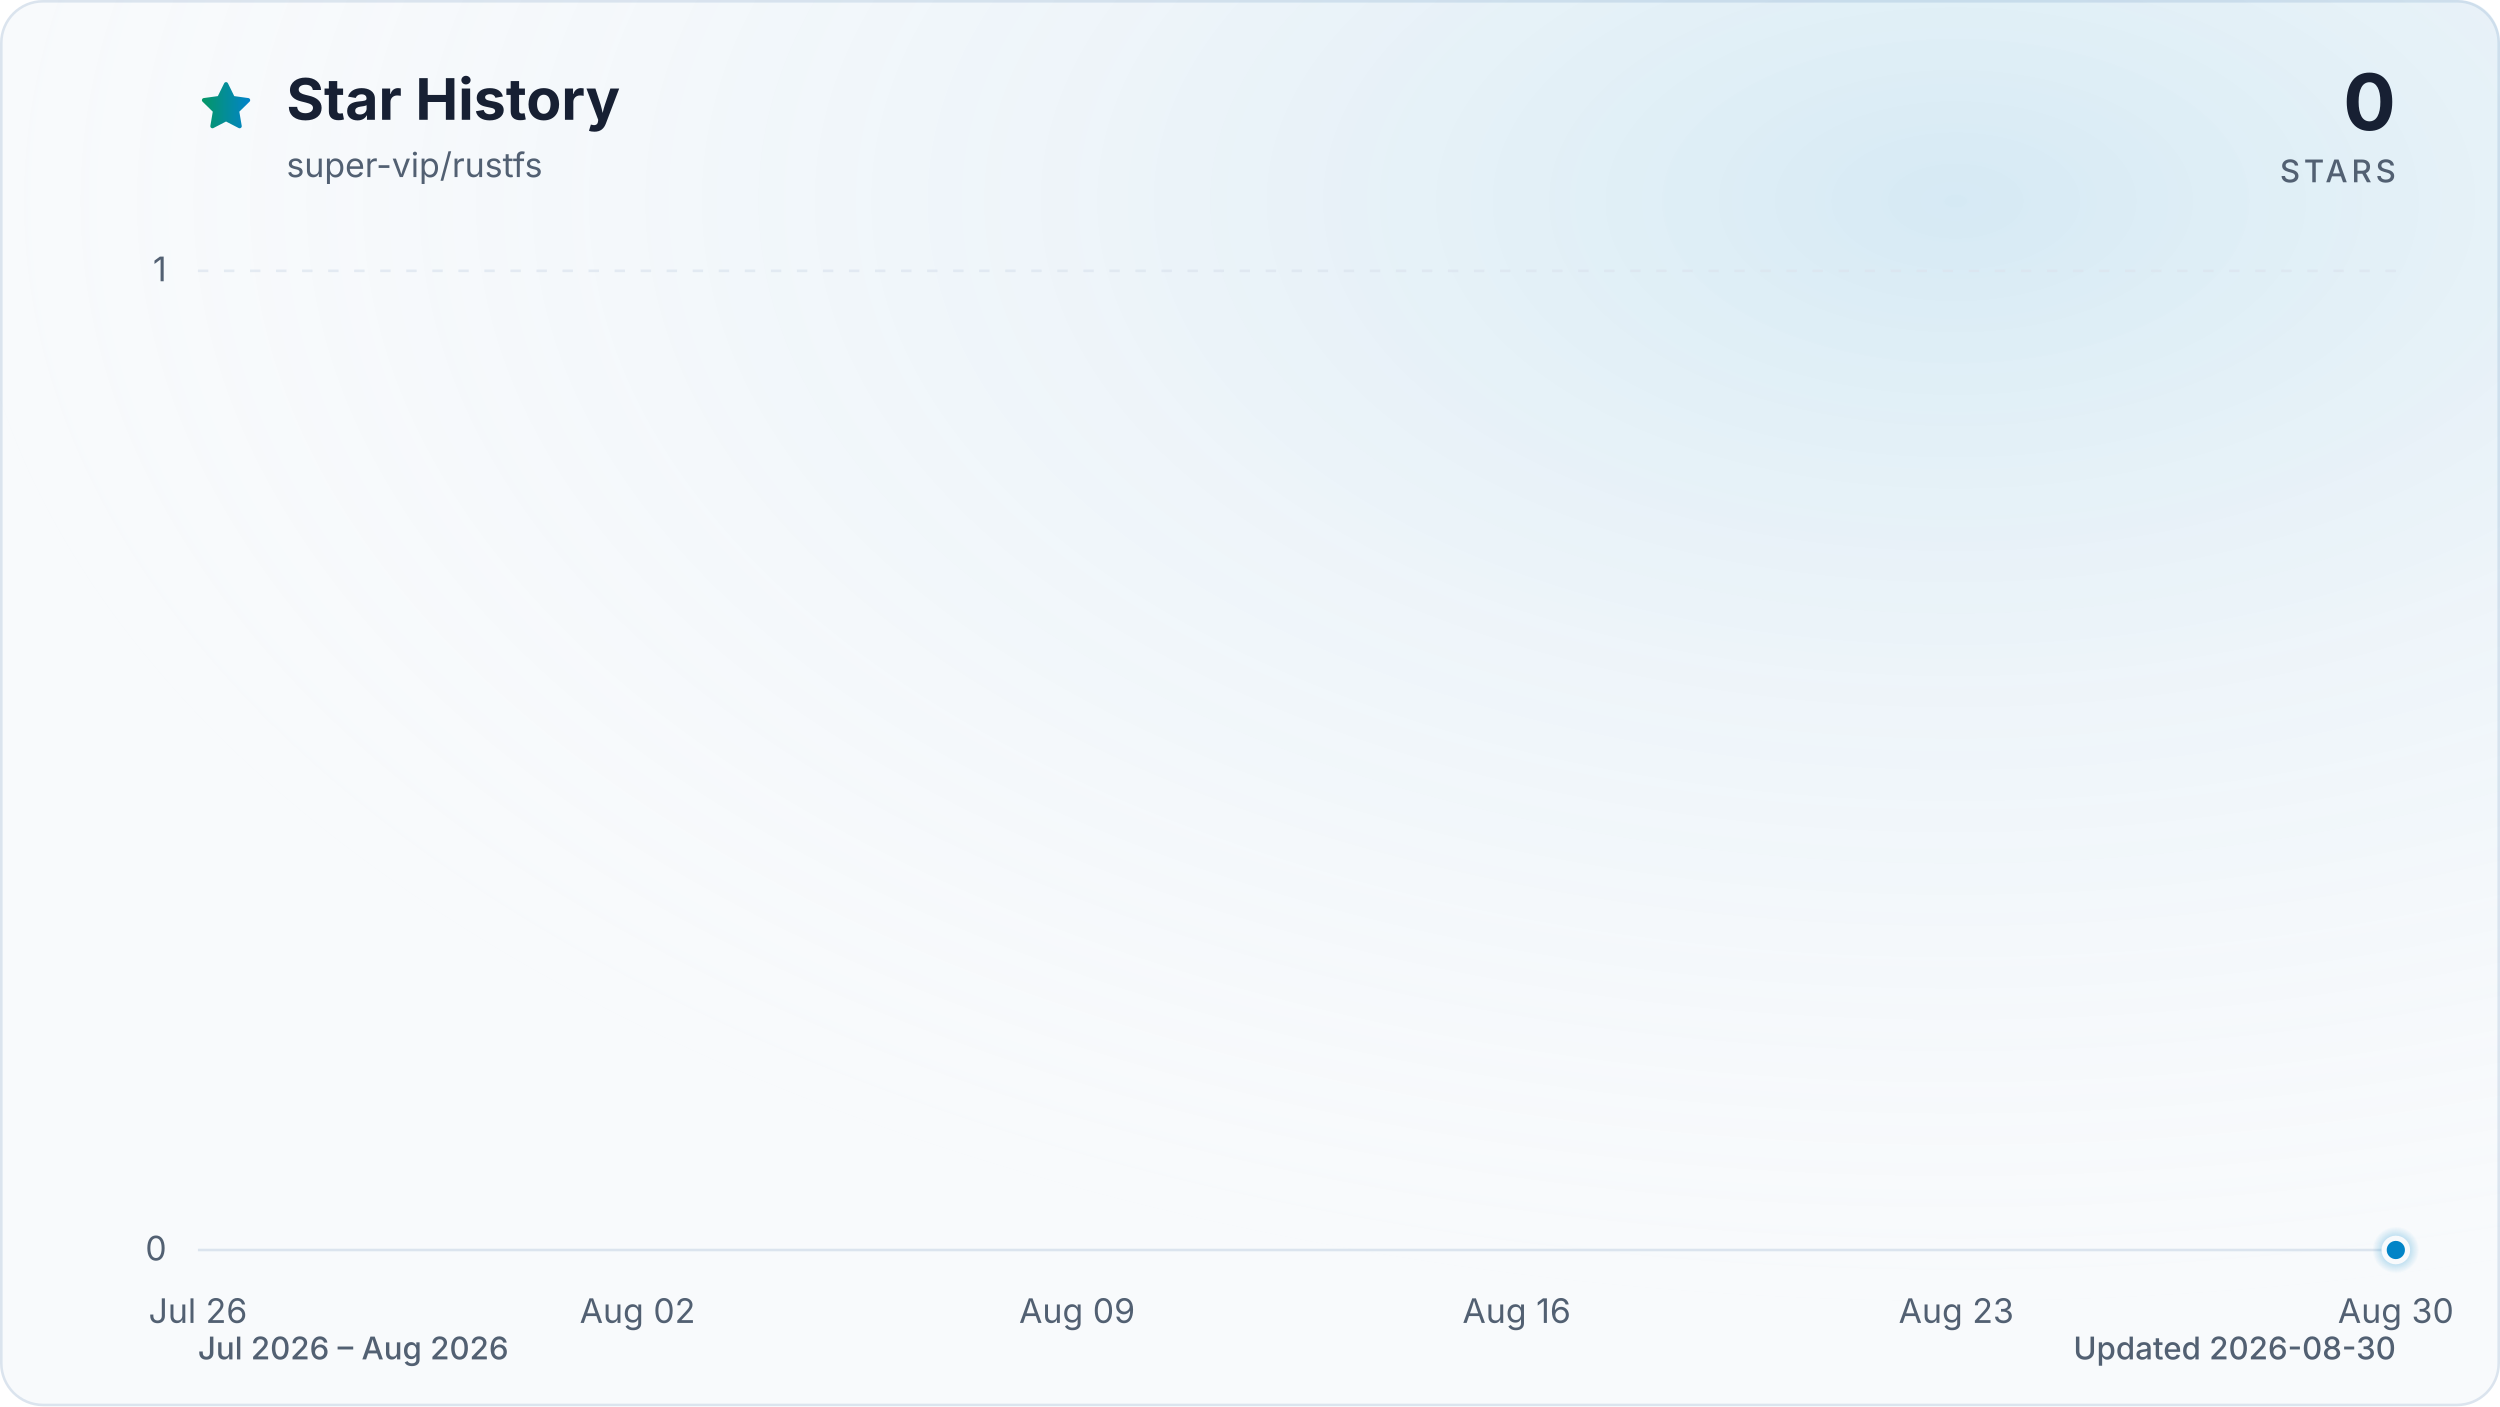
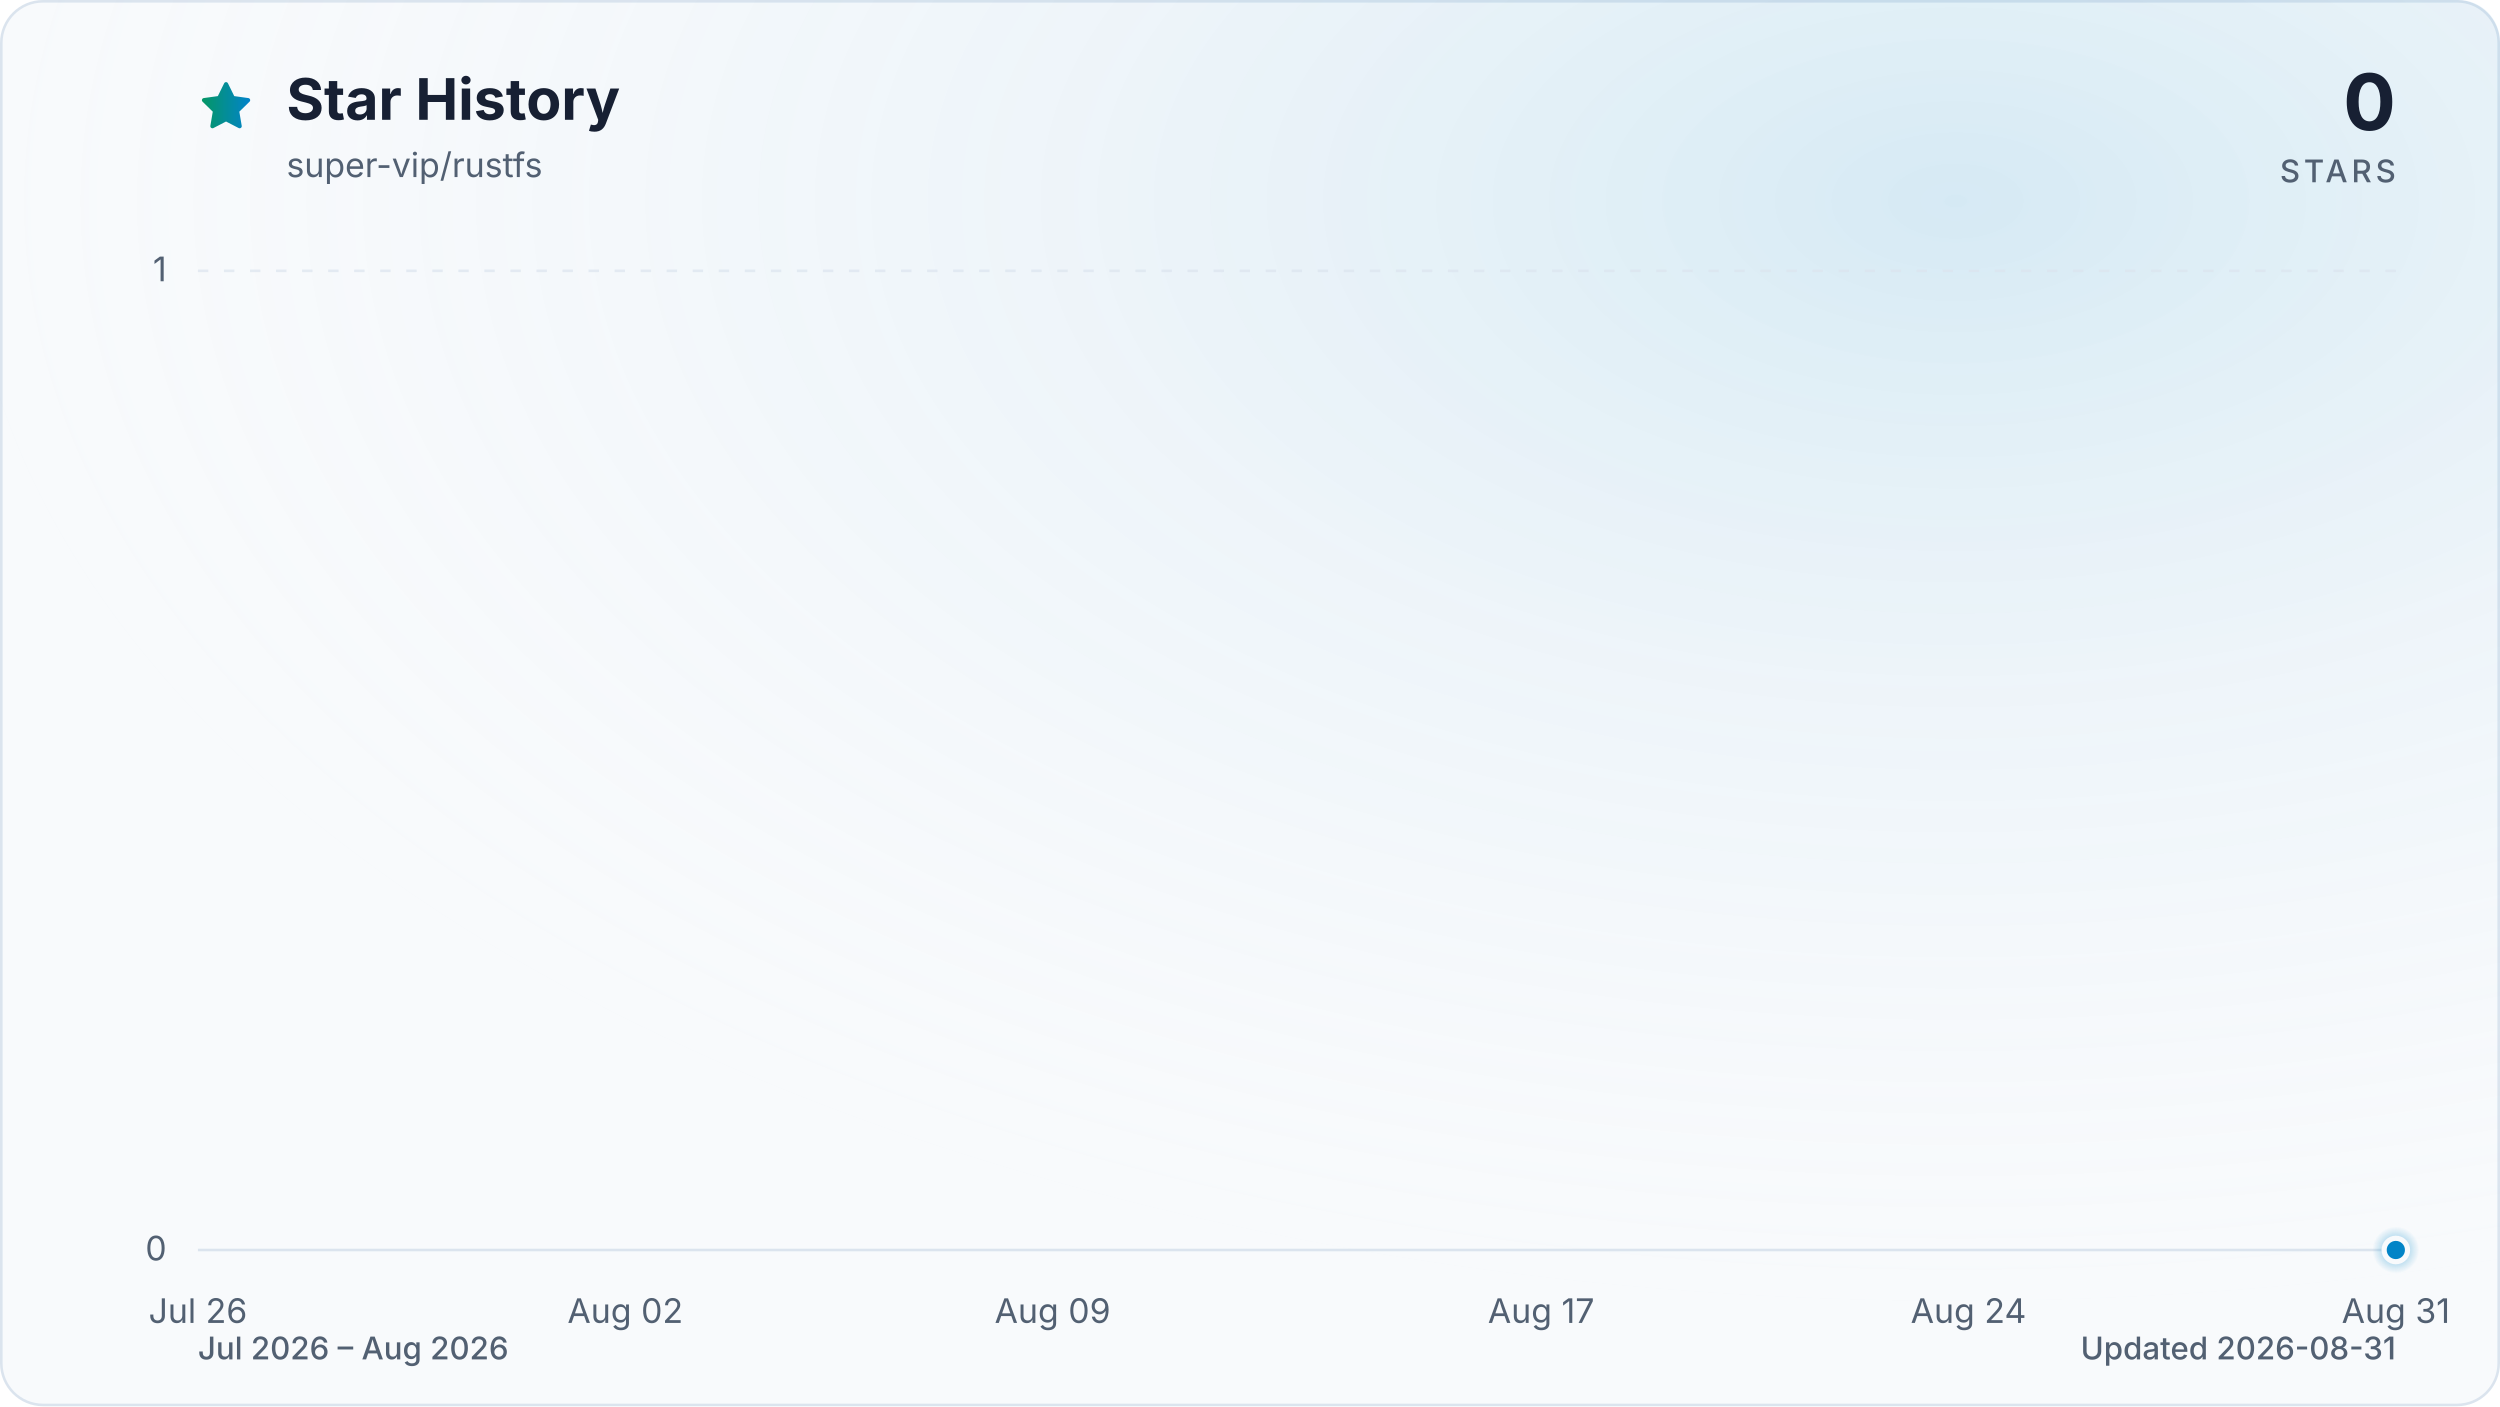
<svg xmlns="http://www.w3.org/2000/svg" viewBox="0 0 960 540" role="img" aria-labelledby="title description" data-style="gradient" data-variant="glow" data-animated="true">
  <defs>
    <linearGradient id="trend" x1="0" y1="0" x2="1" y2="0">
      <stop offset="0%" stop-color="#059669" />
      <stop offset="100%" stop-color="#0284c7" />
    </linearGradient>
    <linearGradient id="area" x1="0" y1="0" x2="0" y2="1">
      <stop offset="0%" stop-color="#059669" stop-opacity="0.30" />
      <stop offset="55%" stop-color="#0284c7" stop-opacity="0.10" />
      <stop offset="100%" stop-color="#0284c7" stop-opacity="0.01" />
    </linearGradient>
    <radialGradient id="marker-halo" cx="50%" cy="50%" r="50%">
      <stop offset="0%" stop-color="#0284c7" stop-opacity="0.55" />
      <stop offset="100%" stop-color="#0284c7" stop-opacity="0" />
    </radialGradient>
    <radialGradient id="surface-glow" cx="78%" cy="14%" r="80%">
      <stop offset="0%" stop-color="#0284c7" stop-opacity="0.14" />
      <stop offset="100%" stop-color="#f8fafc" stop-opacity="0" />
    </radialGradient>
    <filter id="trend-glow" x="-20%" y="-20%" width="140%" height="140%">
      <feGaussianBlur stdDeviation="7" />
    </filter>
  </defs>
  <style>
.trend-enter{transform-box:fill-box;transform-origin:center;animation:trend-enter 520ms cubic-bezier(0.16,1,0.3,1)}
.marker-enter{transform-box:fill-box;transform-origin:center;animation:marker-enter 320ms cubic-bezier(0.16,1,0.3,1) 200ms both}
.marker-pulse{transform-box:fill-box;transform-origin:center;animation:marker-pulse 2.6s ease-out infinite}
@keyframes trend-enter{from{opacity:.35;transform:translateY(10px)}to{opacity:1;transform:translateY(0)}}
@keyframes marker-enter{from{opacity:0;transform:scale(.4)}to{opacity:1;transform:scale(1)}}
@keyframes marker-pulse{0%{opacity:.5;transform:scale(.7)}70%,100%{opacity:0;transform:scale(2.1)}}
@media (prefers-reduced-motion:reduce){.trend-enter,.marker-enter,.marker-pulse{animation:none!important}}
@media (prefers-reduced-motion:reduce){.marker-pulse{opacity:0}}
</style>
  <rect x="0.5" y="0.5" width="959" height="539" fill="#f8fafc" stroke="#dbe4ee" stroke-width="1" rx="16" />
  <rect width="960" height="540" fill="url(#surface-glow)" rx="16" />
  <path d="M12 2.6l2.9 5.9 6.5.9-4.7 4.6 1.1 6.5-5.8-3-5.8 3 1.1-6.5-4.7-4.6 6.5-.9L12 2.6Z" transform="translate(76 30) scale(.9)" fill="url(#trend)" stroke="url(#trend)" stroke-width="1.8" stroke-linejoin="round" aria-hidden="true" />
  <text x="110" y="46" fill="#172033" font-family="ui-sans-serif, system-ui, -apple-system, BlinkMacSystemFont, 'Segoe UI', sans-serif" font-size="22" font-weight="700">Star History</text>
  <text x="110" y="68" fill="#526072" font-family="ui-sans-serif, system-ui, -apple-system, BlinkMacSystemFont, 'Segoe UI', sans-serif" font-size="13">super-vip/rustfs</text>
  <text x="920" y="50" fill="#172033" font-family="ui-sans-serif, system-ui, -apple-system, BlinkMacSystemFont, 'Segoe UI', sans-serif" font-size="30" font-weight="700" text-anchor="end">0</text>
  <text x="920" y="70" fill="#526072" font-family="ui-sans-serif, system-ui, -apple-system, BlinkMacSystemFont, 'Segoe UI', sans-serif" font-size="12" font-weight="500" letter-spacing="1.5" text-anchor="end">STARS</text>
  <line x1="76" y1="480.0" x2="920" y2="480.0" stroke="#dbe4ee" stroke-width="1" stroke-dasharray="0" opacity="1" />
  <text x="64" y="484.0" fill="#526072" font-family="ui-sans-serif, system-ui, -apple-system, BlinkMacSystemFont, 'Segoe UI', sans-serif" font-size="13" text-anchor="end">0</text>
  <line x1="76" y1="104.0" x2="920" y2="104.0" stroke="#dbe4ee" stroke-width="1" stroke-dasharray="4 6" opacity="0.7" />
  <text x="64" y="108.0" fill="#526072" font-family="ui-sans-serif, system-ui, -apple-system, BlinkMacSystemFont, 'Segoe UI', sans-serif" font-size="13" text-anchor="end">1</text>
  <text x="76.0" y="508" fill="#526072" font-family="ui-sans-serif, system-ui, -apple-system, BlinkMacSystemFont, 'Segoe UI', sans-serif" font-size="13" text-anchor="middle">Jul 26</text>
-   <text x="244.8" y="508" fill="#526072" font-family="ui-sans-serif, system-ui, -apple-system, BlinkMacSystemFont, 'Segoe UI', sans-serif" font-size="13" text-anchor="middle">Aug 02</text>
-   <text x="413.6" y="508" fill="#526072" font-family="ui-sans-serif, system-ui, -apple-system, BlinkMacSystemFont, 'Segoe UI', sans-serif" font-size="13" text-anchor="middle">Aug 09</text>
-   <text x="582.4" y="508" fill="#526072" font-family="ui-sans-serif, system-ui, -apple-system, BlinkMacSystemFont, 'Segoe UI', sans-serif" font-size="13" text-anchor="middle">Aug 16</text>
-   <text x="751.2" y="508" fill="#526072" font-family="ui-sans-serif, system-ui, -apple-system, BlinkMacSystemFont, 'Segoe UI', sans-serif" font-size="13" text-anchor="middle">Aug 23</text>
-   <text x="920.0" y="508" fill="#526072" font-family="ui-sans-serif, system-ui, -apple-system, BlinkMacSystemFont, 'Segoe UI', sans-serif" font-size="13" text-anchor="middle">Aug 30</text>
+   <text x="240.1" y="508" fill="#526072" font-family="ui-sans-serif, system-ui, -apple-system, BlinkMacSystemFont, 'Segoe UI', sans-serif" font-size="13" text-anchor="middle">Aug 02</text>
+   <text x="404.2" y="508" fill="#526072" font-family="ui-sans-serif, system-ui, -apple-system, BlinkMacSystemFont, 'Segoe UI', sans-serif" font-size="13" text-anchor="middle">Aug 09</text>
+   <text x="591.8" y="508" fill="#526072" font-family="ui-sans-serif, system-ui, -apple-system, BlinkMacSystemFont, 'Segoe UI', sans-serif" font-size="13" text-anchor="middle">Aug 17</text>
+   <text x="755.9" y="508" fill="#526072" font-family="ui-sans-serif, system-ui, -apple-system, BlinkMacSystemFont, 'Segoe UI', sans-serif" font-size="13" text-anchor="middle">Aug 24</text>
+   <text x="920.0" y="508" fill="#526072" font-family="ui-sans-serif, system-ui, -apple-system, BlinkMacSystemFont, 'Segoe UI', sans-serif" font-size="13" text-anchor="middle">Aug 31</text>
  <g class="trend-enter">
-     <path d="M 76.0 480.0 C 84.0 480.0, 92.1 480.0, 100.1 480.0 C 108.2 480.0, 116.2 480.0, 124.2 480.0 C 132.3 480.0, 140.3 480.0, 148.3 480.0 C 156.4 480.0, 164.4 480.0, 172.5 480.0 C 180.5 480.0, 188.5 480.0, 196.6 480.0 C 204.6 480.0, 212.6 480.0, 220.7 480.0 C 228.7 480.0, 236.8 480.0, 244.8 480.0 C 252.8 480.0, 260.9 480.0, 268.9 480.0 C 277.0 480.0, 285.0 480.0, 293.0 480.0 C 301.1 480.0, 309.1 480.0, 317.1 480.0 C 325.2 480.0, 333.2 480.0, 341.3 480.0 C 349.3 480.0, 357.3 480.0, 365.4 480.0 C 373.4 480.0, 381.4 480.0, 389.5 480.0 C 397.5 480.0, 405.6 480.0, 413.6 480.0 C 421.6 480.0, 429.7 480.0, 437.7 480.0 C 445.8 480.0, 453.8 480.0, 461.8 480.0 C 469.9 480.0, 477.9 480.0, 485.9 480.0 C 494.0 480.0, 502.0 480.0, 510.1 480.0 C 518.1 480.0, 526.1 480.0, 534.2 480.0 C 542.2 480.0, 550.2 480.0, 558.3 480.0 C 566.3 480.0, 574.4 480.0, 582.4 480.0 C 590.4 480.0, 598.5 480.0, 606.5 480.0 C 614.6 480.0, 622.6 480.0, 630.6 480.0 C 638.7 480.0, 646.7 480.0, 654.7 480.0 C 662.8 480.0, 670.8 480.0, 678.9 480.0 C 686.9 480.0, 694.9 480.0, 703.0 480.0 C 711.0 480.0, 719.0 480.0, 727.1 480.0 C 735.1 480.0, 743.2 480.0, 751.2 480.0 C 759.2 480.0, 767.3 480.0, 775.3 480.0 C 783.4 480.0, 791.4 480.0, 799.4 480.0 C 807.5 480.0, 815.5 480.0, 823.5 480.0 C 831.6 480.0, 839.6 480.0, 847.7 480.0 C 855.7 480.0, 863.7 480.0, 871.8 480.0 C 879.8 480.0, 887.8 480.0, 895.9 480.0 C 903.9 480.0, 912.0 480.0, 920.0 480.0 L 920.0 480.0 L 76.0 480.0 Z" fill="url(#area)" />
-     <path d="M 76.0 480.0 C 84.0 480.0, 92.1 480.0, 100.1 480.0 C 108.2 480.0, 116.2 480.0, 124.2 480.0 C 132.3 480.0, 140.3 480.0, 148.3 480.0 C 156.4 480.0, 164.4 480.0, 172.5 480.0 C 180.5 480.0, 188.5 480.0, 196.6 480.0 C 204.6 480.0, 212.6 480.0, 220.7 480.0 C 228.7 480.0, 236.8 480.0, 244.8 480.0 C 252.8 480.0, 260.9 480.0, 268.9 480.0 C 277.0 480.0, 285.0 480.0, 293.0 480.0 C 301.1 480.0, 309.1 480.0, 317.1 480.0 C 325.2 480.0, 333.2 480.0, 341.3 480.0 C 349.3 480.0, 357.3 480.0, 365.4 480.0 C 373.4 480.0, 381.4 480.0, 389.5 480.0 C 397.5 480.0, 405.6 480.0, 413.6 480.0 C 421.6 480.0, 429.7 480.0, 437.7 480.0 C 445.8 480.0, 453.8 480.0, 461.8 480.0 C 469.9 480.0, 477.9 480.0, 485.9 480.0 C 494.0 480.0, 502.0 480.0, 510.1 480.0 C 518.1 480.0, 526.1 480.0, 534.2 480.0 C 542.2 480.0, 550.2 480.0, 558.3 480.0 C 566.3 480.0, 574.4 480.0, 582.4 480.0 C 590.4 480.0, 598.5 480.0, 606.5 480.0 C 614.6 480.0, 622.6 480.0, 630.6 480.0 C 638.7 480.0, 646.7 480.0, 654.7 480.0 C 662.8 480.0, 670.8 480.0, 678.9 480.0 C 686.9 480.0, 694.9 480.0, 703.0 480.0 C 711.0 480.0, 719.0 480.0, 727.1 480.0 C 735.1 480.0, 743.2 480.0, 751.2 480.0 C 759.2 480.0, 767.3 480.0, 775.3 480.0 C 783.4 480.0, 791.4 480.0, 799.4 480.0 C 807.5 480.0, 815.5 480.0, 823.5 480.0 C 831.6 480.0, 839.6 480.0, 847.7 480.0 C 855.7 480.0, 863.7 480.0, 871.8 480.0 C 879.8 480.0, 887.8 480.0, 895.9 480.0 C 903.9 480.0, 912.0 480.0, 920.0 480.0" fill="none" stroke="url(#trend)" stroke-width="12" stroke-linecap="round" stroke-linejoin="round" opacity="0.16" filter="url(#trend-glow)" />
-     <path d="M 76.0 480.0 C 84.0 480.0, 92.1 480.0, 100.1 480.0 C 108.2 480.0, 116.2 480.0, 124.2 480.0 C 132.3 480.0, 140.3 480.0, 148.3 480.0 C 156.4 480.0, 164.4 480.0, 172.5 480.0 C 180.5 480.0, 188.5 480.0, 196.6 480.0 C 204.6 480.0, 212.6 480.0, 220.7 480.0 C 228.7 480.0, 236.8 480.0, 244.8 480.0 C 252.8 480.0, 260.9 480.0, 268.9 480.0 C 277.0 480.0, 285.0 480.0, 293.0 480.0 C 301.1 480.0, 309.1 480.0, 317.1 480.0 C 325.2 480.0, 333.2 480.0, 341.3 480.0 C 349.3 480.0, 357.3 480.0, 365.4 480.0 C 373.4 480.0, 381.4 480.0, 389.5 480.0 C 397.5 480.0, 405.6 480.0, 413.6 480.0 C 421.6 480.0, 429.7 480.0, 437.7 480.0 C 445.8 480.0, 453.8 480.0, 461.8 480.0 C 469.9 480.0, 477.9 480.0, 485.9 480.0 C 494.0 480.0, 502.0 480.0, 510.1 480.0 C 518.1 480.0, 526.1 480.0, 534.2 480.0 C 542.2 480.0, 550.2 480.0, 558.3 480.0 C 566.3 480.0, 574.4 480.0, 582.4 480.0 C 590.4 480.0, 598.5 480.0, 606.5 480.0 C 614.6 480.0, 622.6 480.0, 630.6 480.0 C 638.7 480.0, 646.7 480.0, 654.7 480.0 C 662.8 480.0, 670.8 480.0, 678.9 480.0 C 686.9 480.0, 694.9 480.0, 703.0 480.0 C 711.0 480.0, 719.0 480.0, 727.1 480.0 C 735.1 480.0, 743.2 480.0, 751.2 480.0 C 759.2 480.0, 767.3 480.0, 775.3 480.0 C 783.4 480.0, 791.4 480.0, 799.4 480.0 C 807.5 480.0, 815.5 480.0, 823.5 480.0 C 831.6 480.0, 839.6 480.0, 847.7 480.0 C 855.7 480.0, 863.7 480.0, 871.8 480.0 C 879.8 480.0, 887.8 480.0, 895.9 480.0 C 903.9 480.0, 912.0 480.0, 920.0 480.0" fill="none" stroke="url(#trend)" stroke-width="3" stroke-linecap="round" stroke-linejoin="round" />
+     <path d="M 76.0 480.0 C 83.8 480.0, 91.6 480.0, 99.4 480.0 C 107.3 480.0, 115.1 480.0, 122.9 480.0 C 130.7 480.0, 138.5 480.0, 146.3 480.0 C 154.1 480.0, 162.0 480.0, 169.8 480.0 C 177.6 480.0, 185.4 480.0, 193.2 480.0 C 201.0 480.0, 208.9 480.0, 216.7 480.0 C 224.5 480.0, 232.3 480.0, 240.1 480.0 C 247.9 480.0, 255.7 480.0, 263.6 480.0 C 271.4 480.0, 279.2 480.0, 287.0 480.0 C 294.8 480.0, 302.6 480.0, 310.4 480.0 C 318.3 480.0, 326.1 480.0, 333.9 480.0 C 341.7 480.0, 349.5 480.0, 357.3 480.0 C 365.1 480.0, 373.0 480.0, 380.8 480.0 C 388.6 480.0, 396.4 480.0, 404.2 480.0 C 412.0 480.0, 419.9 480.0, 427.7 480.0 C 435.5 480.0, 443.3 480.0, 451.1 480.0 C 458.9 480.0, 466.7 480.0, 474.6 480.0 C 482.4 480.0, 490.2 480.0, 498.0 480.0 C 505.8 480.0, 513.6 480.0, 521.4 480.0 C 529.3 480.0, 537.1 480.0, 544.9 480.0 C 552.7 480.0, 560.5 480.0, 568.3 480.0 C 576.1 480.0, 584.0 480.0, 591.8 480.0 C 599.6 480.0, 607.4 480.0, 615.2 480.0 C 623.0 480.0, 630.9 480.0, 638.7 480.0 C 646.5 480.0, 654.3 480.0, 662.1 480.0 C 669.9 480.0, 677.7 480.0, 685.6 480.0 C 693.4 480.0, 701.2 480.0, 709.0 480.0 C 716.8 480.0, 724.6 480.0, 732.4 480.0 C 740.3 480.0, 748.1 480.0, 755.9 480.0 C 763.7 480.0, 771.5 480.0, 779.3 480.0 C 787.1 480.0, 795.0 480.0, 802.8 480.0 C 810.6 480.0, 818.4 480.0, 826.2 480.0 C 834.0 480.0, 841.9 480.0, 849.7 480.0 C 857.5 480.0, 865.3 480.0, 873.1 480.0 C 880.9 480.0, 888.7 480.0, 896.6 480.0 C 904.4 480.0, 912.2 480.0, 920.0 480.0 L 920.0 480.0 L 76.0 480.0 Z" fill="url(#area)" />
+     <path d="M 76.0 480.0 C 83.8 480.0, 91.6 480.0, 99.4 480.0 C 107.3 480.0, 115.1 480.0, 122.9 480.0 C 130.7 480.0, 138.5 480.0, 146.3 480.0 C 154.1 480.0, 162.0 480.0, 169.8 480.0 C 177.6 480.0, 185.4 480.0, 193.2 480.0 C 201.0 480.0, 208.9 480.0, 216.7 480.0 C 224.5 480.0, 232.3 480.0, 240.1 480.0 C 247.9 480.0, 255.7 480.0, 263.6 480.0 C 271.4 480.0, 279.2 480.0, 287.0 480.0 C 294.8 480.0, 302.6 480.0, 310.4 480.0 C 318.3 480.0, 326.1 480.0, 333.9 480.0 C 341.7 480.0, 349.5 480.0, 357.3 480.0 C 365.1 480.0, 373.0 480.0, 380.8 480.0 C 388.6 480.0, 396.4 480.0, 404.2 480.0 C 412.0 480.0, 419.9 480.0, 427.7 480.0 C 435.5 480.0, 443.3 480.0, 451.1 480.0 C 458.9 480.0, 466.7 480.0, 474.6 480.0 C 482.4 480.0, 490.2 480.0, 498.0 480.0 C 505.8 480.0, 513.6 480.0, 521.4 480.0 C 529.3 480.0, 537.1 480.0, 544.9 480.0 C 552.7 480.0, 560.5 480.0, 568.3 480.0 C 576.1 480.0, 584.0 480.0, 591.8 480.0 C 599.6 480.0, 607.4 480.0, 615.2 480.0 C 623.0 480.0, 630.9 480.0, 638.7 480.0 C 646.5 480.0, 654.3 480.0, 662.1 480.0 C 669.9 480.0, 677.7 480.0, 685.6 480.0 C 693.4 480.0, 701.2 480.0, 709.0 480.0 C 716.8 480.0, 724.6 480.0, 732.4 480.0 C 740.3 480.0, 748.1 480.0, 755.9 480.0 C 763.7 480.0, 771.5 480.0, 779.3 480.0 C 787.1 480.0, 795.0 480.0, 802.8 480.0 C 810.6 480.0, 818.4 480.0, 826.2 480.0 C 834.0 480.0, 841.9 480.0, 849.7 480.0 C 857.5 480.0, 865.3 480.0, 873.1 480.0 C 880.9 480.0, 888.7 480.0, 896.6 480.0 C 904.4 480.0, 912.2 480.0, 920.0 480.0" fill="none" stroke="url(#trend)" stroke-width="12" stroke-linecap="round" stroke-linejoin="round" opacity="0.16" filter="url(#trend-glow)" />
+     <path d="M 76.0 480.0 C 83.8 480.0, 91.6 480.0, 99.4 480.0 C 107.3 480.0, 115.1 480.0, 122.9 480.0 C 130.7 480.0, 138.5 480.0, 146.3 480.0 C 154.1 480.0, 162.0 480.0, 169.8 480.0 C 177.6 480.0, 185.4 480.0, 193.2 480.0 C 201.0 480.0, 208.9 480.0, 216.7 480.0 C 224.5 480.0, 232.3 480.0, 240.1 480.0 C 247.9 480.0, 255.7 480.0, 263.6 480.0 C 271.4 480.0, 279.2 480.0, 287.0 480.0 C 294.8 480.0, 302.6 480.0, 310.4 480.0 C 318.3 480.0, 326.1 480.0, 333.9 480.0 C 341.7 480.0, 349.5 480.0, 357.3 480.0 C 365.1 480.0, 373.0 480.0, 380.8 480.0 C 388.6 480.0, 396.4 480.0, 404.2 480.0 C 412.0 480.0, 419.9 480.0, 427.7 480.0 C 435.5 480.0, 443.3 480.0, 451.1 480.0 C 458.9 480.0, 466.7 480.0, 474.6 480.0 C 482.4 480.0, 490.2 480.0, 498.0 480.0 C 505.8 480.0, 513.6 480.0, 521.4 480.0 C 529.3 480.0, 537.1 480.0, 544.9 480.0 C 552.7 480.0, 560.5 480.0, 568.3 480.0 C 576.1 480.0, 584.0 480.0, 591.8 480.0 C 599.6 480.0, 607.4 480.0, 615.2 480.0 C 623.0 480.0, 630.9 480.0, 638.7 480.0 C 646.5 480.0, 654.3 480.0, 662.1 480.0 C 669.9 480.0, 677.7 480.0, 685.6 480.0 C 693.4 480.0, 701.2 480.0, 709.0 480.0 C 716.8 480.0, 724.6 480.0, 732.4 480.0 C 740.3 480.0, 748.1 480.0, 755.9 480.0 C 763.7 480.0, 771.5 480.0, 779.3 480.0 C 787.1 480.0, 795.0 480.0, 802.8 480.0 C 810.6 480.0, 818.4 480.0, 826.2 480.0 C 834.0 480.0, 841.9 480.0, 849.7 480.0 C 857.5 480.0, 865.3 480.0, 873.1 480.0 C 880.9 480.0, 888.7 480.0, 896.6 480.0 C 904.4 480.0, 912.2 480.0, 920.0 480.0" fill="none" stroke="url(#trend)" stroke-width="3" stroke-linecap="round" stroke-linejoin="round" />
  </g>
  <g class="marker-enter">
    <circle class="marker-pulse" cx="920.0" cy="480.0" r="9" fill="url(#marker-halo)" />
    <circle cx="920.0" cy="480.0" r="4.5" fill="#0284c7" stroke="#f8fafc" stroke-width="2" />
  </g>
  <text x="76" y="522" fill="#526072" font-family="ui-sans-serif, system-ui, -apple-system, BlinkMacSystemFont, 'Segoe UI', sans-serif" font-size="12" font-weight="500">Jul 2026 – Aug 2026</text>
-   <text x="920" y="522" fill="#526072" font-family="ui-sans-serif, system-ui, -apple-system, BlinkMacSystemFont, 'Segoe UI', sans-serif" font-size="12" font-weight="500" text-anchor="end">Updated 2026-08-30</text>
+   <text x="920" y="522" fill="#526072" font-family="ui-sans-serif, system-ui, -apple-system, BlinkMacSystemFont, 'Segoe UI', sans-serif" font-size="12" font-weight="500" text-anchor="end">Updated 2026-08-31</text>
</svg>
